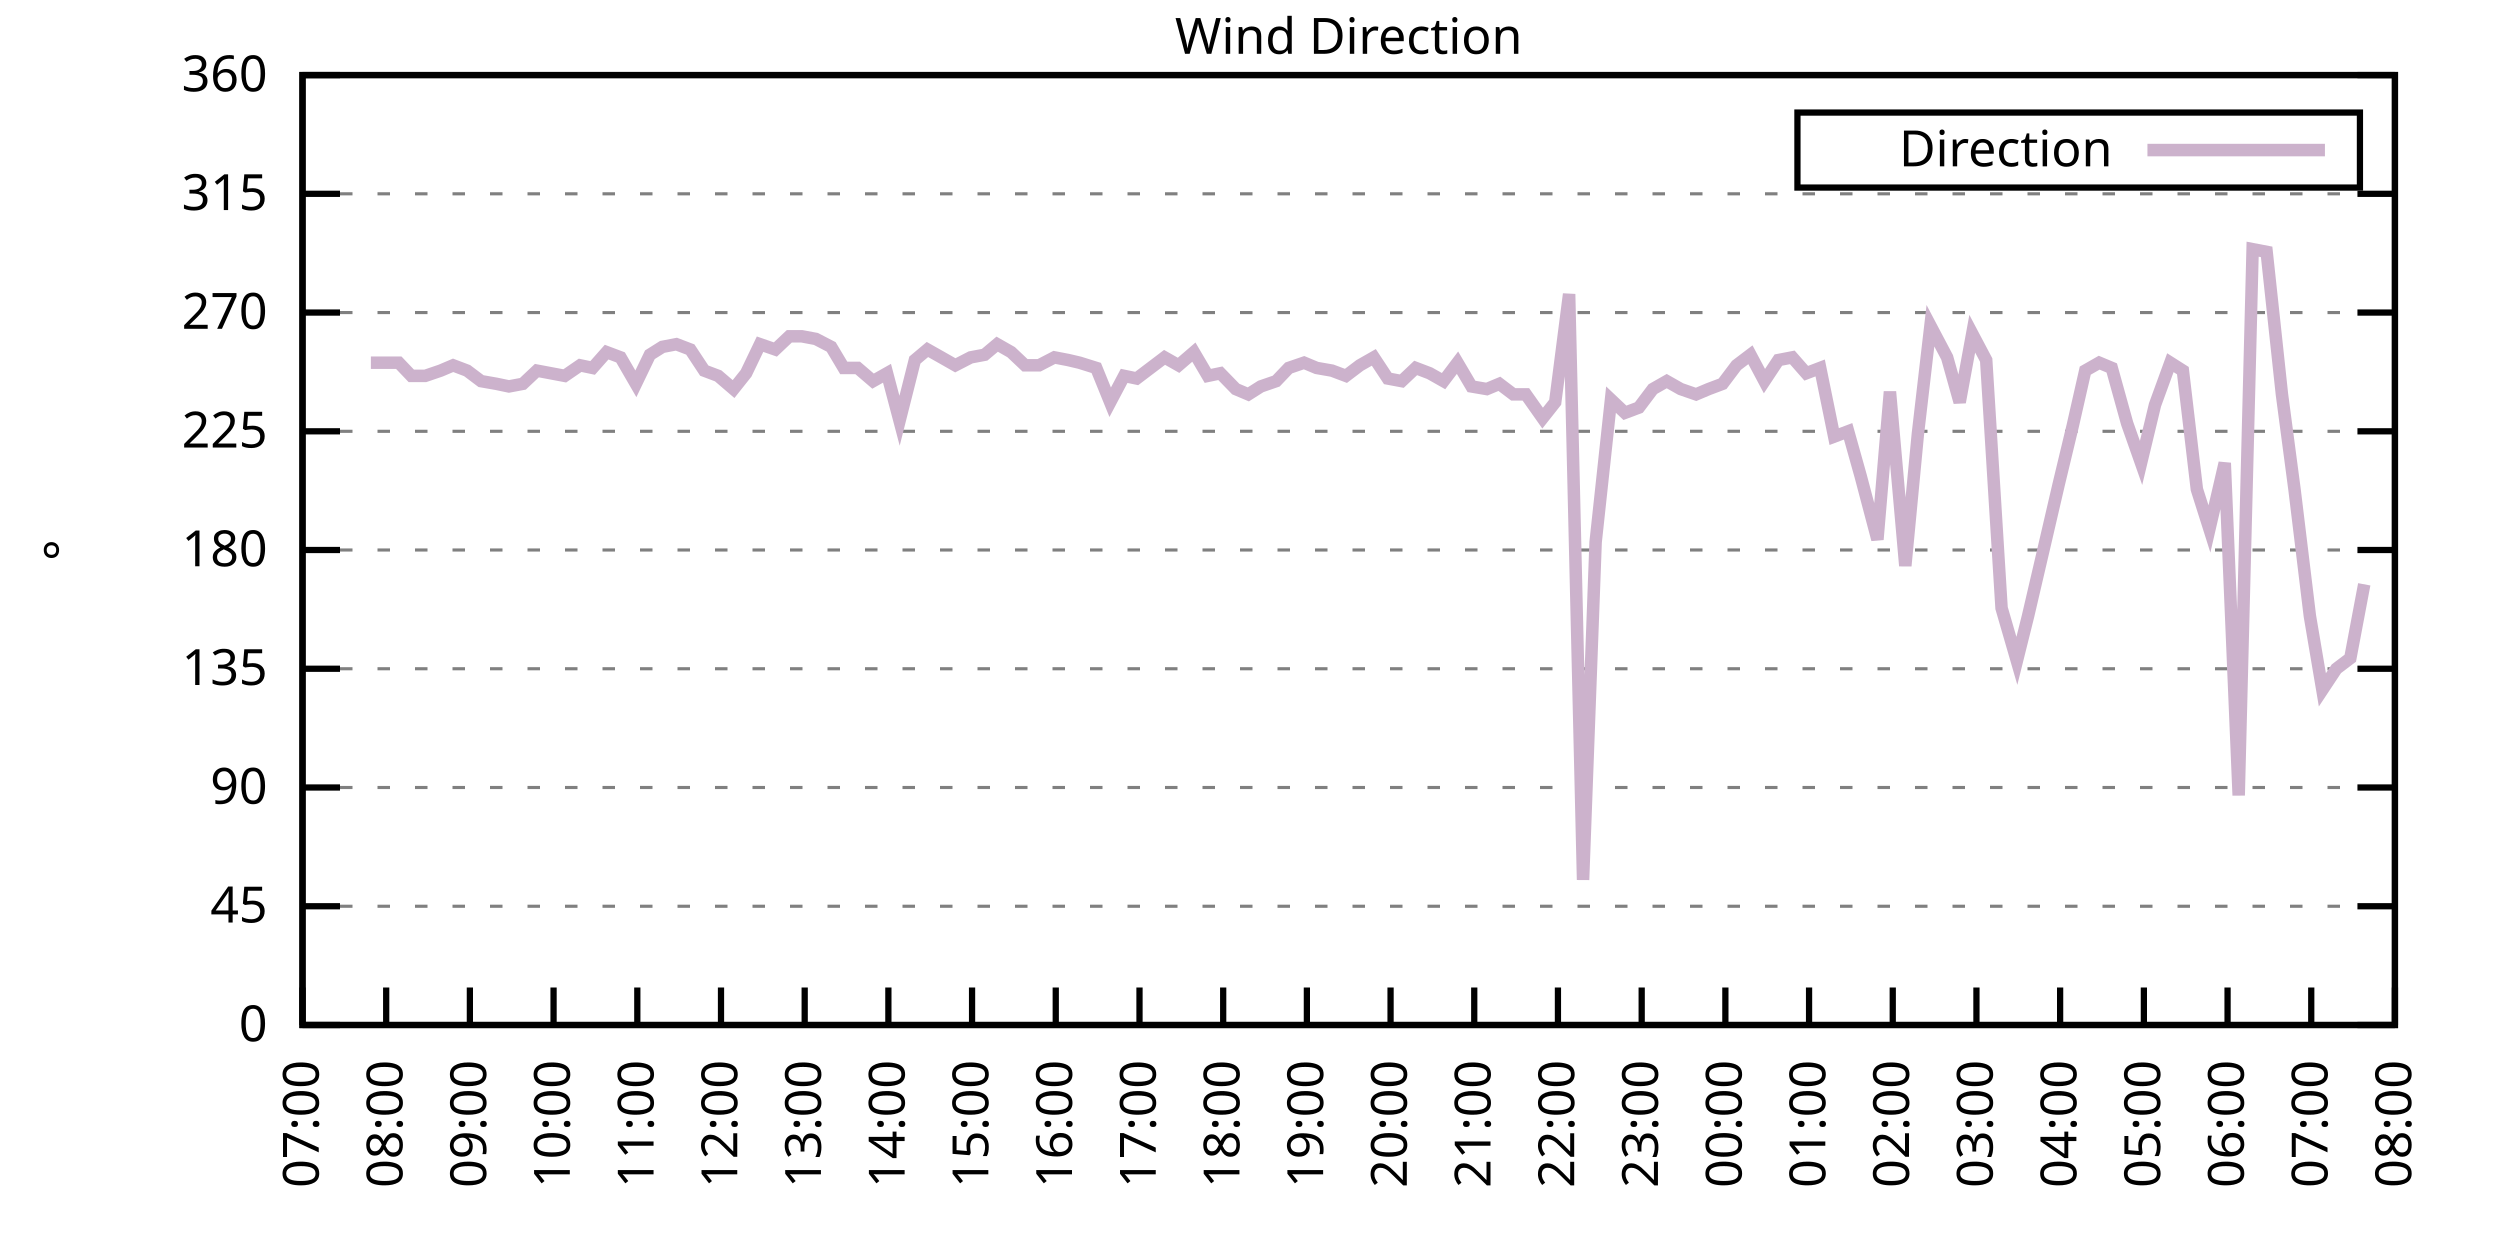
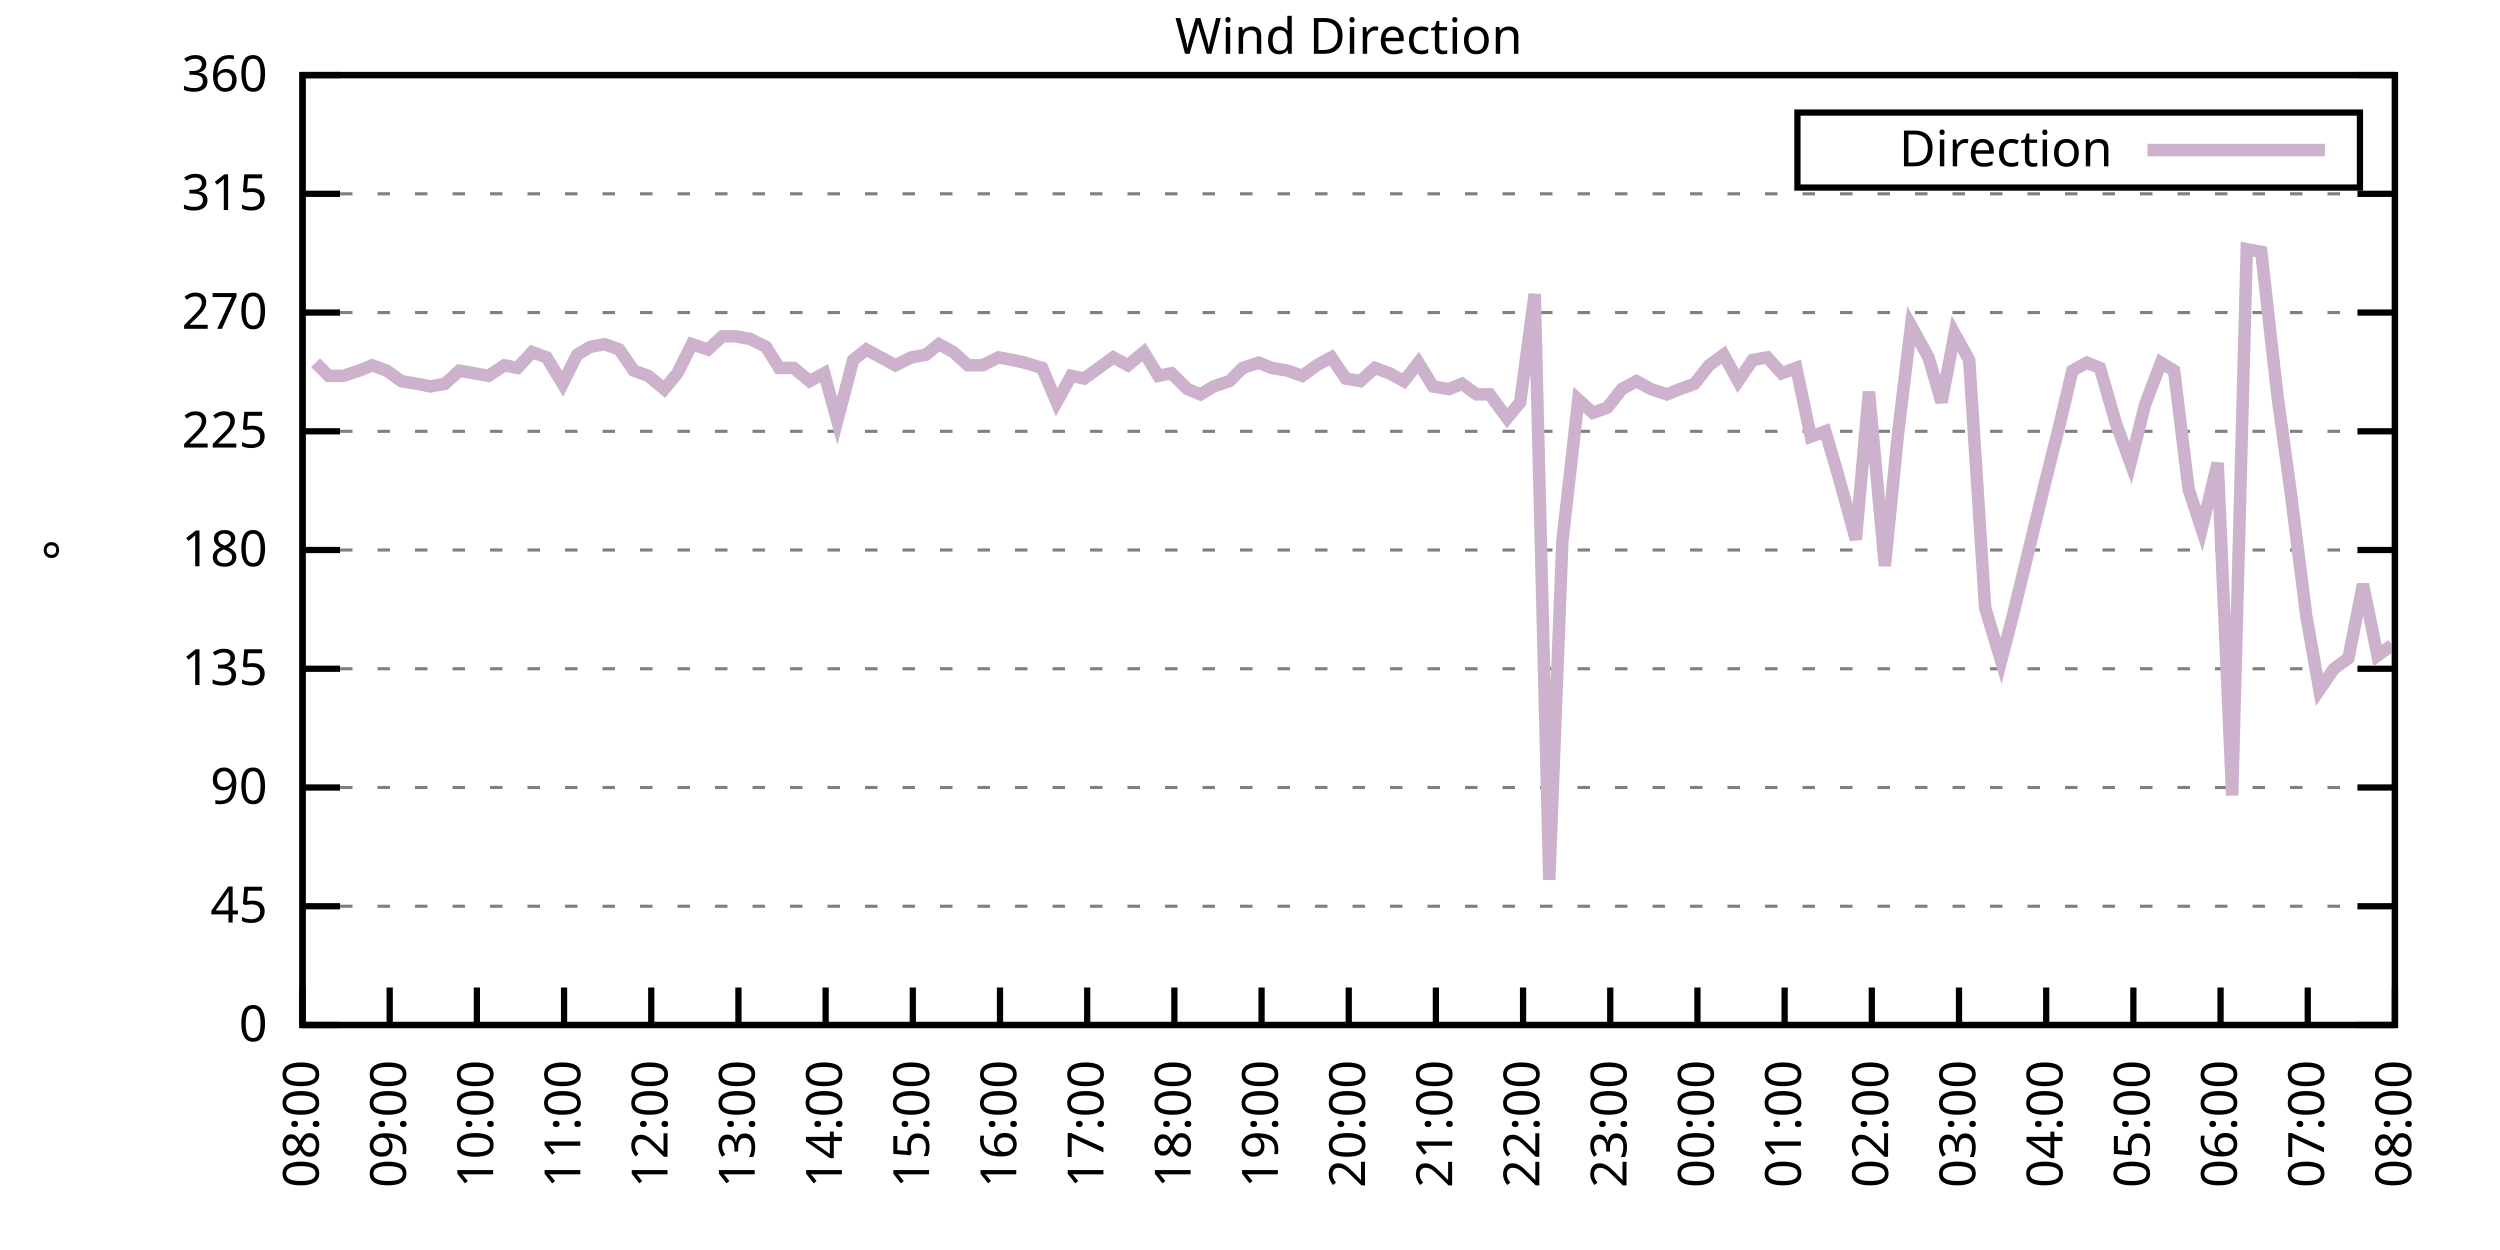
<svg xmlns="http://www.w3.org/2000/svg" xmlns:xlink="http://www.w3.org/1999/xlink" width="400" height="200" viewBox="0 0 400 200">
  <g id="gnuplot_canvas">
    <rect x="0" y="0" width="400" height="200" fill="none" />
    <defs>
      <circle id="gpDot" r="0.5" stroke-width="0.5" stroke="currentColor" />
      <path id="gpPt0" stroke-width="0.333" stroke="currentColor" d="M-1,0 h2 M0,-1 v2" />
      <path id="gpPt1" stroke-width="0.333" stroke="currentColor" d="M-1,-1 L1,1 M1,-1 L-1,1" />
      <path id="gpPt2" stroke-width="0.333" stroke="currentColor" d="M-1,0 L1,0 M0,-1 L0,1 M-1,-1 L1,1 M-1,1 L1,-1" />
      <rect id="gpPt3" stroke-width="0.333" stroke="currentColor" x="-1" y="-1" width="2" height="2" />
      <rect id="gpPt4" stroke-width="0.333" stroke="currentColor" fill="currentColor" x="-1" y="-1" width="2" height="2" />
      <circle id="gpPt5" stroke-width="0.333" stroke="currentColor" cx="0" cy="0" r="1" />
      <use xlink:href="#gpPt5" id="gpPt6" fill="currentColor" stroke="none" />
      <path id="gpPt7" stroke-width="0.333" stroke="currentColor" d="M0,-1.33 L-1.33,0.67 L1.33,0.67 z" />
      <use xlink:href="#gpPt7" id="gpPt8" fill="currentColor" stroke="none" />
      <use xlink:href="#gpPt7" id="gpPt9" stroke="currentColor" transform="rotate(180)" />
      <use xlink:href="#gpPt9" id="gpPt10" fill="currentColor" stroke="none" />
      <use xlink:href="#gpPt3" id="gpPt11" stroke="currentColor" transform="rotate(45)" />
      <use xlink:href="#gpPt11" id="gpPt12" fill="currentColor" stroke="none" />
      <path id="gpPt13" stroke-width="0.333" stroke="currentColor" d="M0,1.330 L1.265,0.411 L0.782,-1.067 L-0.782,-1.076 L-1.265,0.411 z" />
      <use xlink:href="#gpPt13" id="gpPt14" fill="currentColor" stroke="none" />
      <filter id="textbox" filterUnits="objectBoundingBox" x="0" y="0" height="1" width="1">
        <feFlood flood-color="white" flood-opacity="1" result="bgnd" />
        <feComposite in="SourceGraphic" in2="bgnd" operator="atop" />
      </filter>
      <filter id="greybox" filterUnits="objectBoundingBox" x="0" y="0" height="1" width="1">
        <feFlood flood-color="lightgrey" flood-opacity="1" result="grey" />
        <feComposite in="SourceGraphic" in2="grey" operator="atop" />
      </filter>
    </defs>
    <g fill="none" color="white" stroke="currentColor" stroke-width="1.00" stroke-linecap="butt" stroke-linejoin="miter">
</g>
    <g fill="none" color="black" stroke="currentColor" stroke-width="1.00" stroke-linecap="butt" stroke-linejoin="miter">
      <g stroke="none" shape-rendering="crispEdges">
        <polygon fill="rgb(255, 255, 255)" points="48.40,164.00 383.18,164.00 383.18,12.02 48.40,12.02 " />
      </g>
    </g>
    <g fill="none" color="black" stroke="currentColor" stroke-width="1.00" stroke-linecap="butt" stroke-linejoin="miter">
</g>
    <g fill="none" color="black" stroke="black" stroke-width="0.50" stroke-linecap="butt" stroke-linejoin="miter">
</g>
    <g fill="none" color="gray" stroke="currentColor" stroke-width="0.50" stroke-linecap="butt" stroke-linejoin="miter">
      <path stroke="gray" stroke-dasharray="2,4" class="gridline" d="M48.40,164.00 L383.19,164.00  " />
    </g>
    <g fill="none" color="gray" stroke="gray" stroke-width="1.00" stroke-linecap="butt" stroke-linejoin="miter">
</g>
    <g fill="none" color="black" stroke="currentColor" stroke-width="1.00" stroke-linecap="butt" stroke-linejoin="miter">
      <path stroke="black" d="M48.40,164.00 L54.40,164.00 M383.19,164.00 L377.19,164.00  " />
      <g transform="translate(42.80,166.60)" stroke="none" fill="black" font-family="Sans" font-size="8.00" text-anchor="end">
        <text>
          <tspan font-family="Sans"> 0</tspan>
        </text>
      </g>
    </g>
    <g fill="none" color="black" stroke="currentColor" stroke-width="1.00" stroke-linecap="butt" stroke-linejoin="miter">
</g>
    <g fill="none" color="black" stroke="black" stroke-width="0.50" stroke-linecap="butt" stroke-linejoin="miter">
</g>
    <g fill="none" color="gray" stroke="currentColor" stroke-width="0.50" stroke-linecap="butt" stroke-linejoin="miter">
      <path stroke="gray" stroke-dasharray="2,4" class="gridline" d="M48.40,145.00 L383.19,145.00  " />
    </g>
    <g fill="none" color="gray" stroke="gray" stroke-width="1.00" stroke-linecap="butt" stroke-linejoin="miter">
</g>
    <g fill="none" color="black" stroke="currentColor" stroke-width="1.00" stroke-linecap="butt" stroke-linejoin="miter">
      <path stroke="black" d="M48.40,145.00 L54.40,145.00 M383.19,145.00 L377.19,145.00  " />
      <g transform="translate(42.80,147.60)" stroke="none" fill="black" font-family="Sans" font-size="8.00" text-anchor="end">
        <text>
          <tspan font-family="Sans"> 45</tspan>
        </text>
      </g>
    </g>
    <g fill="none" color="black" stroke="currentColor" stroke-width="1.00" stroke-linecap="butt" stroke-linejoin="miter">
</g>
    <g fill="none" color="black" stroke="black" stroke-width="0.50" stroke-linecap="butt" stroke-linejoin="miter">
</g>
    <g fill="none" color="gray" stroke="currentColor" stroke-width="0.50" stroke-linecap="butt" stroke-linejoin="miter">
      <path stroke="gray" stroke-dasharray="2,4" class="gridline" d="M48.40,126.00 L383.19,126.00  " />
    </g>
    <g fill="none" color="gray" stroke="gray" stroke-width="1.00" stroke-linecap="butt" stroke-linejoin="miter">
</g>
    <g fill="none" color="black" stroke="currentColor" stroke-width="1.00" stroke-linecap="butt" stroke-linejoin="miter">
      <path stroke="black" d="M48.40,126.00 L54.40,126.00 M383.19,126.00 L377.19,126.00  " />
      <g transform="translate(42.80,128.60)" stroke="none" fill="black" font-family="Sans" font-size="8.00" text-anchor="end">
        <text>
          <tspan font-family="Sans"> 90</tspan>
        </text>
      </g>
    </g>
    <g fill="none" color="black" stroke="currentColor" stroke-width="1.00" stroke-linecap="butt" stroke-linejoin="miter">
</g>
    <g fill="none" color="black" stroke="black" stroke-width="0.50" stroke-linecap="butt" stroke-linejoin="miter">
</g>
    <g fill="none" color="gray" stroke="currentColor" stroke-width="0.50" stroke-linecap="butt" stroke-linejoin="miter">
      <path stroke="gray" stroke-dasharray="2,4" class="gridline" d="M48.40,107.00 L383.19,107.00  " />
    </g>
    <g fill="none" color="gray" stroke="gray" stroke-width="1.00" stroke-linecap="butt" stroke-linejoin="miter">
</g>
    <g fill="none" color="black" stroke="currentColor" stroke-width="1.00" stroke-linecap="butt" stroke-linejoin="miter">
      <path stroke="black" d="M48.40,107.00 L54.40,107.00 M383.19,107.00 L377.19,107.00  " />
      <g transform="translate(42.80,109.60)" stroke="none" fill="black" font-family="Sans" font-size="8.00" text-anchor="end">
        <text>
          <tspan font-family="Sans"> 135</tspan>
        </text>
      </g>
    </g>
    <g fill="none" color="black" stroke="currentColor" stroke-width="1.00" stroke-linecap="butt" stroke-linejoin="miter">
</g>
    <g fill="none" color="black" stroke="black" stroke-width="0.50" stroke-linecap="butt" stroke-linejoin="miter">
</g>
    <g fill="none" color="gray" stroke="currentColor" stroke-width="0.50" stroke-linecap="butt" stroke-linejoin="miter">
      <path stroke="gray" stroke-dasharray="2,4" class="gridline" d="M48.40,88.00 L383.19,88.00  " />
    </g>
    <g fill="none" color="gray" stroke="gray" stroke-width="1.00" stroke-linecap="butt" stroke-linejoin="miter">
</g>
    <g fill="none" color="black" stroke="currentColor" stroke-width="1.00" stroke-linecap="butt" stroke-linejoin="miter">
      <path stroke="black" d="M48.40,88.00 L54.40,88.00 M383.19,88.00 L377.19,88.00  " />
      <g transform="translate(42.80,90.60)" stroke="none" fill="black" font-family="Sans" font-size="8.00" text-anchor="end">
        <text>
          <tspan font-family="Sans"> 180</tspan>
        </text>
      </g>
    </g>
    <g fill="none" color="black" stroke="currentColor" stroke-width="1.00" stroke-linecap="butt" stroke-linejoin="miter">
</g>
    <g fill="none" color="black" stroke="black" stroke-width="0.50" stroke-linecap="butt" stroke-linejoin="miter">
</g>
    <g fill="none" color="gray" stroke="currentColor" stroke-width="0.50" stroke-linecap="butt" stroke-linejoin="miter">
      <path stroke="gray" stroke-dasharray="2,4" class="gridline" d="M48.40,69.01 L383.19,69.01  " />
    </g>
    <g fill="none" color="gray" stroke="gray" stroke-width="1.00" stroke-linecap="butt" stroke-linejoin="miter">
</g>
    <g fill="none" color="black" stroke="currentColor" stroke-width="1.00" stroke-linecap="butt" stroke-linejoin="miter">
      <path stroke="black" d="M48.40,69.01 L54.40,69.01 M383.19,69.01 L377.19,69.01  " />
      <g transform="translate(42.80,71.61)" stroke="none" fill="black" font-family="Sans" font-size="8.00" text-anchor="end">
        <text>
          <tspan font-family="Sans"> 225</tspan>
        </text>
      </g>
    </g>
    <g fill="none" color="black" stroke="currentColor" stroke-width="1.00" stroke-linecap="butt" stroke-linejoin="miter">
</g>
    <g fill="none" color="black" stroke="black" stroke-width="0.50" stroke-linecap="butt" stroke-linejoin="miter">
</g>
    <g fill="none" color="gray" stroke="currentColor" stroke-width="0.50" stroke-linecap="butt" stroke-linejoin="miter">
      <path stroke="gray" stroke-dasharray="2,4" class="gridline" d="M48.40,50.01 L383.19,50.01  " />
    </g>
    <g fill="none" color="gray" stroke="gray" stroke-width="1.00" stroke-linecap="butt" stroke-linejoin="miter">
</g>
    <g fill="none" color="black" stroke="currentColor" stroke-width="1.00" stroke-linecap="butt" stroke-linejoin="miter">
      <path stroke="black" d="M48.40,50.01 L54.40,50.01 M383.19,50.01 L377.19,50.01  " />
      <g transform="translate(42.80,52.61)" stroke="none" fill="black" font-family="Sans" font-size="8.00" text-anchor="end">
        <text>
          <tspan font-family="Sans"> 270</tspan>
        </text>
      </g>
    </g>
    <g fill="none" color="black" stroke="currentColor" stroke-width="1.00" stroke-linecap="butt" stroke-linejoin="miter">
</g>
    <g fill="none" color="black" stroke="black" stroke-width="0.50" stroke-linecap="butt" stroke-linejoin="miter">
</g>
    <g fill="none" color="gray" stroke="currentColor" stroke-width="0.50" stroke-linecap="butt" stroke-linejoin="miter">
      <path stroke="gray" stroke-dasharray="2,4" class="gridline" d="M48.40,31.01 L383.19,31.01  " />
    </g>
    <g fill="none" color="gray" stroke="gray" stroke-width="1.00" stroke-linecap="butt" stroke-linejoin="miter">
</g>
    <g fill="none" color="black" stroke="currentColor" stroke-width="1.00" stroke-linecap="butt" stroke-linejoin="miter">
      <path stroke="black" d="M48.40,31.01 L54.40,31.01 M383.19,31.01 L377.19,31.01  " />
      <g transform="translate(42.80,33.61)" stroke="none" fill="black" font-family="Sans" font-size="8.00" text-anchor="end">
        <text>
          <tspan font-family="Sans"> 315</tspan>
        </text>
      </g>
    </g>
    <g fill="none" color="black" stroke="currentColor" stroke-width="1.00" stroke-linecap="butt" stroke-linejoin="miter">
</g>
    <g fill="none" color="black" stroke="black" stroke-width="0.50" stroke-linecap="butt" stroke-linejoin="miter">
</g>
    <g fill="none" color="gray" stroke="currentColor" stroke-width="0.50" stroke-linecap="butt" stroke-linejoin="miter">
      <path stroke="gray" stroke-dasharray="2,4" class="gridline" d="M48.40,12.01 L383.19,12.01  " />
    </g>
    <g fill="none" color="gray" stroke="gray" stroke-width="1.00" stroke-linecap="butt" stroke-linejoin="miter">
</g>
    <g fill="none" color="black" stroke="currentColor" stroke-width="1.00" stroke-linecap="butt" stroke-linejoin="miter">
      <path stroke="black" d="M48.40,12.01 L54.40,12.01 M383.19,12.01 L377.19,12.01  " />
      <g transform="translate(42.80,14.61)" stroke="none" fill="black" font-family="Sans" font-size="8.00" text-anchor="end">
        <text>
          <tspan font-family="Sans"> 360</tspan>
        </text>
      </g>
    </g>
    <g fill="none" color="black" stroke="currentColor" stroke-width="1.00" stroke-linecap="butt" stroke-linejoin="miter">
      <path stroke="black" d="M48.40,164.00 L48.40,158.00  " />
      <g transform="translate(51.00,169.60) rotate(270.00)" stroke="none" fill="black" font-family="Sans" font-size="8.00" text-anchor="end">
        <text>
-           <tspan font-family="Sans">07:00</tspan>
-         </text>
-       </g>
-     </g>
-     <g fill="none" color="black" stroke="currentColor" stroke-width="1.00" stroke-linecap="butt" stroke-linejoin="miter">
-       <path stroke="black" d="M61.79,164.00 L61.79,158.00  " />
-       <g transform="translate(64.39,169.60) rotate(270.00)" stroke="none" fill="black" font-family="Sans" font-size="8.00" text-anchor="end">
-         <text>
          <tspan font-family="Sans">08:00</tspan>
        </text>
      </g>
    </g>
    <g fill="none" color="black" stroke="currentColor" stroke-width="1.00" stroke-linecap="butt" stroke-linejoin="miter">
-       <path stroke="black" d="M75.18,164.00 L75.18,158.00  " />
-       <g transform="translate(77.78,169.60) rotate(270.00)" stroke="none" fill="black" font-family="Sans" font-size="8.00" text-anchor="end">
+       <path stroke="black" d="M62.35,164.00 L62.35,158.00  " />
+       <g transform="translate(64.95,169.60) rotate(270.00)" stroke="none" fill="black" font-family="Sans" font-size="8.00" text-anchor="end">
        <text>
          <tspan font-family="Sans">09:00</tspan>
        </text>
      </g>
    </g>
    <g fill="none" color="black" stroke="currentColor" stroke-width="1.00" stroke-linecap="butt" stroke-linejoin="miter">
-       <path stroke="black" d="M88.57,164.00 L88.57,158.00  " />
-       <g transform="translate(91.17,169.60) rotate(270.00)" stroke="none" fill="black" font-family="Sans" font-size="8.00" text-anchor="end">
+       <path stroke="black" d="M76.30,164.00 L76.30,158.00  " />
+       <g transform="translate(78.90,169.60) rotate(270.00)" stroke="none" fill="black" font-family="Sans" font-size="8.00" text-anchor="end">
        <text>
          <tspan font-family="Sans">10:00</tspan>
        </text>
      </g>
    </g>
    <g fill="none" color="black" stroke="currentColor" stroke-width="1.00" stroke-linecap="butt" stroke-linejoin="miter">
-       <path stroke="black" d="M101.97,164.00 L101.97,158.00  " />
-       <g transform="translate(104.57,169.60) rotate(270.00)" stroke="none" fill="black" font-family="Sans" font-size="8.00" text-anchor="end">
+       <path stroke="black" d="M90.25,164.00 L90.25,158.00  " />
+       <g transform="translate(92.85,169.60) rotate(270.00)" stroke="none" fill="black" font-family="Sans" font-size="8.00" text-anchor="end">
        <text>
          <tspan font-family="Sans">11:00</tspan>
        </text>
      </g>
    </g>
    <g fill="none" color="black" stroke="currentColor" stroke-width="1.00" stroke-linecap="butt" stroke-linejoin="miter">
-       <path stroke="black" d="M115.36,164.00 L115.36,158.00  " />
-       <g transform="translate(117.96,169.60) rotate(270.00)" stroke="none" fill="black" font-family="Sans" font-size="8.00" text-anchor="end">
+       <path stroke="black" d="M104.20,164.00 L104.20,158.00  " />
+       <g transform="translate(106.80,169.60) rotate(270.00)" stroke="none" fill="black" font-family="Sans" font-size="8.00" text-anchor="end">
        <text>
          <tspan font-family="Sans">12:00</tspan>
        </text>
      </g>
    </g>
    <g fill="none" color="black" stroke="currentColor" stroke-width="1.00" stroke-linecap="butt" stroke-linejoin="miter">
-       <path stroke="black" d="M128.75,164.00 L128.75,158.00  " />
-       <g transform="translate(131.35,169.60) rotate(270.00)" stroke="none" fill="black" font-family="Sans" font-size="8.00" text-anchor="end">
+       <path stroke="black" d="M118.15,164.00 L118.15,158.00  " />
+       <g transform="translate(120.75,169.60) rotate(270.00)" stroke="none" fill="black" font-family="Sans" font-size="8.00" text-anchor="end">
        <text>
          <tspan font-family="Sans">13:00</tspan>
        </text>
      </g>
    </g>
    <g fill="none" color="black" stroke="currentColor" stroke-width="1.00" stroke-linecap="butt" stroke-linejoin="miter">
-       <path stroke="black" d="M142.14,164.00 L142.14,158.00  " />
-       <g transform="translate(144.74,169.60) rotate(270.00)" stroke="none" fill="black" font-family="Sans" font-size="8.00" text-anchor="end">
+       <path stroke="black" d="M132.10,164.00 L132.10,158.00  " />
+       <g transform="translate(134.70,169.60) rotate(270.00)" stroke="none" fill="black" font-family="Sans" font-size="8.00" text-anchor="end">
        <text>
          <tspan font-family="Sans">14:00</tspan>
        </text>
      </g>
    </g>
    <g fill="none" color="black" stroke="currentColor" stroke-width="1.00" stroke-linecap="butt" stroke-linejoin="miter">
-       <path stroke="black" d="M155.53,164.00 L155.53,158.00  " />
-       <g transform="translate(158.13,169.60) rotate(270.00)" stroke="none" fill="black" font-family="Sans" font-size="8.00" text-anchor="end">
+       <path stroke="black" d="M146.05,164.00 L146.05,158.00  " />
+       <g transform="translate(148.65,169.60) rotate(270.00)" stroke="none" fill="black" font-family="Sans" font-size="8.00" text-anchor="end">
        <text>
          <tspan font-family="Sans">15:00</tspan>
        </text>
      </g>
    </g>
    <g fill="none" color="black" stroke="currentColor" stroke-width="1.00" stroke-linecap="butt" stroke-linejoin="miter">
-       <path stroke="black" d="M168.92,164.00 L168.92,158.00  " />
-       <g transform="translate(171.52,169.60) rotate(270.00)" stroke="none" fill="black" font-family="Sans" font-size="8.00" text-anchor="end">
+       <path stroke="black" d="M160.00,164.00 L160.00,158.00  " />
+       <g transform="translate(162.60,169.60) rotate(270.00)" stroke="none" fill="black" font-family="Sans" font-size="8.00" text-anchor="end">
        <text>
          <tspan font-family="Sans">16:00</tspan>
        </text>
      </g>
    </g>
    <g fill="none" color="black" stroke="currentColor" stroke-width="1.00" stroke-linecap="butt" stroke-linejoin="miter">
-       <path stroke="black" d="M182.32,164.00 L182.32,158.00  " />
-       <g transform="translate(184.92,169.60) rotate(270.00)" stroke="none" fill="black" font-family="Sans" font-size="8.00" text-anchor="end">
+       <path stroke="black" d="M173.95,164.00 L173.95,158.00  " />
+       <g transform="translate(176.55,169.60) rotate(270.00)" stroke="none" fill="black" font-family="Sans" font-size="8.00" text-anchor="end">
        <text>
          <tspan font-family="Sans">17:00</tspan>
        </text>
      </g>
    </g>
    <g fill="none" color="black" stroke="currentColor" stroke-width="1.00" stroke-linecap="butt" stroke-linejoin="miter">
-       <path stroke="black" d="M195.71,164.00 L195.71,158.00  " />
-       <g transform="translate(198.31,169.60) rotate(270.00)" stroke="none" fill="black" font-family="Sans" font-size="8.00" text-anchor="end">
+       <path stroke="black" d="M187.90,164.00 L187.90,158.00  " />
+       <g transform="translate(190.50,169.60) rotate(270.00)" stroke="none" fill="black" font-family="Sans" font-size="8.00" text-anchor="end">
        <text>
          <tspan font-family="Sans">18:00</tspan>
        </text>
      </g>
    </g>
    <g fill="none" color="black" stroke="currentColor" stroke-width="1.00" stroke-linecap="butt" stroke-linejoin="miter">
-       <path stroke="black" d="M209.10,164.00 L209.10,158.00  " />
-       <g transform="translate(211.70,169.60) rotate(270.00)" stroke="none" fill="black" font-family="Sans" font-size="8.00" text-anchor="end">
+       <path stroke="black" d="M201.85,164.00 L201.85,158.00  " />
+       <g transform="translate(204.45,169.60) rotate(270.00)" stroke="none" fill="black" font-family="Sans" font-size="8.00" text-anchor="end">
        <text>
          <tspan font-family="Sans">19:00</tspan>
        </text>
      </g>
    </g>
    <g fill="none" color="black" stroke="currentColor" stroke-width="1.00" stroke-linecap="butt" stroke-linejoin="miter">
-       <path stroke="black" d="M222.49,164.00 L222.49,158.00  " />
-       <g transform="translate(225.09,169.60) rotate(270.00)" stroke="none" fill="black" font-family="Sans" font-size="8.00" text-anchor="end">
+       <path stroke="black" d="M215.80,164.00 L215.80,158.00  " />
+       <g transform="translate(218.40,169.60) rotate(270.00)" stroke="none" fill="black" font-family="Sans" font-size="8.00" text-anchor="end">
        <text>
          <tspan font-family="Sans">20:00</tspan>
        </text>
      </g>
    </g>
    <g fill="none" color="black" stroke="currentColor" stroke-width="1.00" stroke-linecap="butt" stroke-linejoin="miter">
-       <path stroke="black" d="M235.88,164.00 L235.88,158.00  " />
-       <g transform="translate(238.48,169.60) rotate(270.00)" stroke="none" fill="black" font-family="Sans" font-size="8.00" text-anchor="end">
+       <path stroke="black" d="M229.74,164.00 L229.74,158.00  " />
+       <g transform="translate(232.34,169.60) rotate(270.00)" stroke="none" fill="black" font-family="Sans" font-size="8.00" text-anchor="end">
        <text>
          <tspan font-family="Sans">21:00</tspan>
        </text>
      </g>
    </g>
    <g fill="none" color="black" stroke="currentColor" stroke-width="1.00" stroke-linecap="butt" stroke-linejoin="miter">
-       <path stroke="black" d="M249.27,164.00 L249.27,158.00  " />
-       <g transform="translate(251.87,169.60) rotate(270.00)" stroke="none" fill="black" font-family="Sans" font-size="8.00" text-anchor="end">
+       <path stroke="black" d="M243.69,164.00 L243.69,158.00  " />
+       <g transform="translate(246.29,169.60) rotate(270.00)" stroke="none" fill="black" font-family="Sans" font-size="8.00" text-anchor="end">
        <text>
          <tspan font-family="Sans">22:00</tspan>
        </text>
      </g>
    </g>
    <g fill="none" color="black" stroke="currentColor" stroke-width="1.00" stroke-linecap="butt" stroke-linejoin="miter">
-       <path stroke="black" d="M262.67,164.00 L262.67,158.00  " />
-       <g transform="translate(265.27,169.60) rotate(270.00)" stroke="none" fill="black" font-family="Sans" font-size="8.00" text-anchor="end">
+       <path stroke="black" d="M257.64,164.00 L257.64,158.00  " />
+       <g transform="translate(260.24,169.60) rotate(270.00)" stroke="none" fill="black" font-family="Sans" font-size="8.00" text-anchor="end">
        <text>
          <tspan font-family="Sans">23:00</tspan>
        </text>
      </g>
    </g>
    <g fill="none" color="black" stroke="currentColor" stroke-width="1.00" stroke-linecap="butt" stroke-linejoin="miter">
-       <path stroke="black" d="M276.06,164.00 L276.06,158.00  " />
-       <g transform="translate(278.66,169.60) rotate(270.00)" stroke="none" fill="black" font-family="Sans" font-size="8.00" text-anchor="end">
+       <path stroke="black" d="M271.59,164.00 L271.59,158.00  " />
+       <g transform="translate(274.19,169.60) rotate(270.00)" stroke="none" fill="black" font-family="Sans" font-size="8.00" text-anchor="end">
        <text>
          <tspan font-family="Sans">00:00</tspan>
        </text>
      </g>
    </g>
    <g fill="none" color="black" stroke="currentColor" stroke-width="1.00" stroke-linecap="butt" stroke-linejoin="miter">
-       <path stroke="black" d="M289.45,164.00 L289.45,158.00  " />
-       <g transform="translate(292.05,169.60) rotate(270.00)" stroke="none" fill="black" font-family="Sans" font-size="8.00" text-anchor="end">
+       <path stroke="black" d="M285.54,164.00 L285.54,158.00  " />
+       <g transform="translate(288.14,169.60) rotate(270.00)" stroke="none" fill="black" font-family="Sans" font-size="8.00" text-anchor="end">
        <text>
          <tspan font-family="Sans">01:00</tspan>
        </text>
      </g>
    </g>
    <g fill="none" color="black" stroke="currentColor" stroke-width="1.00" stroke-linecap="butt" stroke-linejoin="miter">
-       <path stroke="black" d="M302.84,164.00 L302.84,158.00  " />
-       <g transform="translate(305.44,169.60) rotate(270.00)" stroke="none" fill="black" font-family="Sans" font-size="8.00" text-anchor="end">
+       <path stroke="black" d="M299.49,164.00 L299.49,158.00  " />
+       <g transform="translate(302.09,169.60) rotate(270.00)" stroke="none" fill="black" font-family="Sans" font-size="8.00" text-anchor="end">
        <text>
          <tspan font-family="Sans">02:00</tspan>
        </text>
      </g>
    </g>
    <g fill="none" color="black" stroke="currentColor" stroke-width="1.00" stroke-linecap="butt" stroke-linejoin="miter">
-       <path stroke="black" d="M316.23,164.00 L316.23,158.00  " />
-       <g transform="translate(318.83,169.60) rotate(270.00)" stroke="none" fill="black" font-family="Sans" font-size="8.00" text-anchor="end">
+       <path stroke="black" d="M313.44,164.00 L313.44,158.00  " />
+       <g transform="translate(316.04,169.60) rotate(270.00)" stroke="none" fill="black" font-family="Sans" font-size="8.00" text-anchor="end">
        <text>
          <tspan font-family="Sans">03:00</tspan>
        </text>
      </g>
    </g>
    <g fill="none" color="black" stroke="currentColor" stroke-width="1.00" stroke-linecap="butt" stroke-linejoin="miter">
-       <path stroke="black" d="M329.62,164.00 L329.62,158.00  " />
-       <g transform="translate(332.22,169.60) rotate(270.00)" stroke="none" fill="black" font-family="Sans" font-size="8.00" text-anchor="end">
+       <path stroke="black" d="M327.39,164.00 L327.39,158.00  " />
+       <g transform="translate(329.99,169.60) rotate(270.00)" stroke="none" fill="black" font-family="Sans" font-size="8.00" text-anchor="end">
        <text>
          <tspan font-family="Sans">04:00</tspan>
        </text>
      </g>
    </g>
    <g fill="none" color="black" stroke="currentColor" stroke-width="1.00" stroke-linecap="butt" stroke-linejoin="miter">
-       <path stroke="black" d="M343.02,164.00 L343.02,158.00  " />
-       <g transform="translate(345.62,169.60) rotate(270.00)" stroke="none" fill="black" font-family="Sans" font-size="8.00" text-anchor="end">
+       <path stroke="black" d="M341.34,164.00 L341.34,158.00  " />
+       <g transform="translate(343.94,169.60) rotate(270.00)" stroke="none" fill="black" font-family="Sans" font-size="8.00" text-anchor="end">
        <text>
          <tspan font-family="Sans">05:00</tspan>
        </text>
      </g>
    </g>
    <g fill="none" color="black" stroke="currentColor" stroke-width="1.00" stroke-linecap="butt" stroke-linejoin="miter">
-       <path stroke="black" d="M356.41,164.00 L356.41,158.00  " />
-       <g transform="translate(359.01,169.60) rotate(270.00)" stroke="none" fill="black" font-family="Sans" font-size="8.00" text-anchor="end">
+       <path stroke="black" d="M355.29,164.00 L355.29,158.00  " />
+       <g transform="translate(357.89,169.60) rotate(270.00)" stroke="none" fill="black" font-family="Sans" font-size="8.00" text-anchor="end">
        <text>
          <tspan font-family="Sans">06:00</tspan>
        </text>
      </g>
    </g>
    <g fill="none" color="black" stroke="currentColor" stroke-width="1.00" stroke-linecap="butt" stroke-linejoin="miter">
-       <path stroke="black" d="M369.80,164.00 L369.80,158.00  " />
-       <g transform="translate(372.40,169.60) rotate(270.00)" stroke="none" fill="black" font-family="Sans" font-size="8.00" text-anchor="end">
+       <path stroke="black" d="M369.24,164.00 L369.24,158.00  " />
+       <g transform="translate(371.84,169.60) rotate(270.00)" stroke="none" fill="black" font-family="Sans" font-size="8.00" text-anchor="end">
        <text>
          <tspan font-family="Sans">07:00</tspan>
        </text>
      </g>
    </g>
    <g fill="none" color="black" stroke="currentColor" stroke-width="1.00" stroke-linecap="butt" stroke-linejoin="miter">
      <path stroke="black" d="M383.19,164.00 L383.19,158.00  " />
      <g transform="translate(385.79,169.60) rotate(270.00)" stroke="none" fill="black" font-family="Sans" font-size="8.00" text-anchor="end">
        <text>
          <tspan font-family="Sans">08:00</tspan>
        </text>
      </g>
    </g>
    <g fill="none" color="black" stroke="currentColor" stroke-width="1.00" stroke-linecap="butt" stroke-linejoin="miter">
</g>
    <g fill="none" color="black" stroke="currentColor" stroke-width="1.00" stroke-linecap="butt" stroke-linejoin="miter">
      <path stroke="black" d="M48.40,12.01 L48.40,164.00 L383.19,164.00 L383.19,12.01 L48.40,12.01 Z  " />
    </g>
    <g fill="none" color="black" stroke="currentColor" stroke-width="1.00" stroke-linecap="butt" stroke-linejoin="miter">
</g>
    <g fill="none" color="black" stroke="currentColor" stroke-width="1.00" stroke-linecap="butt" stroke-linejoin="miter">
      <path stroke="black" d="M287.59,30.01 L287.59,18.01 L377.59,18.01 L377.59,30.01 L287.59,30.01 Z  " />
    </g>
    <g id="Wind_direction_plot_1">
      <g fill="none" color="white" stroke="black" stroke-width="2.00" stroke-linecap="butt" stroke-linejoin="miter">
</g>
      <g fill="none" color="black" stroke="currentColor" stroke-width="2.00" stroke-linecap="butt" stroke-linejoin="miter">
        <g transform="translate(337.99,26.61)" stroke="none" fill="black" font-family="Sans" font-size="8.00" text-anchor="end">
          <text>
            <tspan font-family="Sans">Direction</tspan>
          </text>
        </g>
      </g>
      <g fill="none" color="black" stroke="currentColor" stroke-width="2.00" stroke-linecap="butt" stroke-linejoin="miter">
-         <path stroke="rgb(204, 178, 204)" d="M343.59,24.01 L371.99,24.01 M59.34,58.03 L61.57,58.03 L63.80,58.03 L65.81,60.14 L68.04,60.14 L70.50,59.30   L72.50,58.45 L74.74,59.30 L76.97,60.98 L79.42,61.41 L81.43,61.83 L83.66,61.41 L85.90,59.30 L88.13,59.72   L90.36,60.14 L92.82,58.45 L94.82,58.87 L97.06,56.34 L99.29,57.18 L101.74,61.41 L103.98,56.76 L105.98,55.50   L108.22,55.07 L110.45,55.92 L112.68,59.30 L114.91,60.14 L117.37,62.25 L119.38,59.72 L121.61,55.07 L124.06,55.92   L126.29,53.81 L128.30,53.81 L130.54,54.23 L132.99,55.50 L135.00,58.87 L137.23,58.87 L139.69,60.98 L141.92,59.72   L143.93,67.32 L146.38,57.61 L148.39,55.92 L150.62,57.18 L152.85,58.45 L155.31,57.18 L157.54,56.76 L159.55,55.07   L161.78,56.34 L164.01,58.45 L166.25,58.45 L168.70,57.18 L170.93,57.61 L172.72,58.03 L175.40,58.87 L177.63,64.36   L179.86,60.14 L181.87,60.56 L184.10,58.87 L186.33,57.18 L188.57,58.45 L191.02,56.34 L193.25,60.14 L195.26,59.72   L197.72,62.25 L199.73,63.10 L201.73,61.83 L204.19,60.98 L206.20,58.87 L208.65,58.03 L210.66,58.87 L213.12,59.30   L215.35,60.14 L217.58,58.45 L219.81,57.18 L222.04,60.56 L224.28,60.98 L226.51,58.87 L228.74,59.72 L230.97,60.98   L233.20,58.03 L235.44,61.83 L237.89,62.25 L239.90,61.41 L242.13,63.10 L244.14,63.10 L246.82,66.90 L248.83,64.36   L251.06,47.05 L253.29,140.78 L255.30,86.74 L257.76,63.94 L259.99,66.05 L262.22,65.21 L264.45,62.25 L266.68,60.98   L268.92,62.25 L271.37,63.10 L273.38,62.25 L275.61,61.41 L277.84,58.45 L280.07,56.76 L282.31,60.98 L284.54,57.61   L286.77,57.18 L289.00,59.72 L291.23,58.87 L293.47,69.85 L295.70,69.01 L297.71,76.18 L300.39,86.32 L302.39,62.67   L304.85,90.54 L306.86,69.43 L308.87,52.12 L311.54,57.18 L313.55,64.36 L315.56,53.39 L317.79,57.61 L320.25,97.29   L322.70,105.74 L324.49,98.56 L326.95,88.00 L329.40,77.45 L331.63,68.16 L333.64,59.30 L335.87,58.03 L337.88,58.87   L340.34,67.74 L342.57,74.07 L344.80,64.78 L347.26,58.03 L349.26,59.30 L351.50,78.29 L353.51,84.63 L355.96,74.07   L358.19,127.27 L360.42,39.87 L362.66,40.30 L365.11,63.10 L367.12,78.29 L369.58,98.56 L371.58,110.38 L373.82,107.00   L376.05,105.31 L378.28,93.49  " />
+         <path stroke="rgb(204, 178, 204)" d="M343.59,24.01 L371.99,24.01 M50.49,58.03 L52.58,60.14 L54.91,60.14 L57.47,59.30 L59.56,58.45 L61.88,59.30   L64.21,60.98 L66.77,61.41 L68.86,61.83 L71.18,61.41 L73.51,59.30 L75.83,59.72 L78.16,60.14 L80.72,58.45   L82.81,58.87 L85.13,56.34 L87.46,57.18 L90.02,61.41 L92.34,56.76 L94.43,55.50 L96.76,55.07 L99.08,55.92   L101.41,59.30 L103.73,60.14 L106.29,62.25 L108.38,59.72 L110.71,55.07 L113.27,55.92 L115.59,53.81 L117.68,53.81   L120.01,54.23 L122.57,55.50 L124.66,58.87 L126.98,58.87 L129.54,60.98 L131.87,59.72 L133.96,67.32 L136.51,57.61   L138.61,55.92 L140.93,57.18 L143.26,58.45 L145.81,57.18 L148.14,56.76 L150.23,55.07 L152.56,56.34 L154.88,58.45   L157.21,58.45 L159.76,57.18 L162.09,57.61 L163.95,58.03 L166.74,58.87 L169.06,64.36 L171.39,60.14 L173.48,60.56   L175.81,58.87 L178.13,57.18 L180.46,58.45 L183.01,56.34 L185.34,60.14 L187.43,59.72 L189.99,62.25 L192.08,63.10   L194.17,61.83 L196.73,60.98 L198.82,58.87 L201.38,58.03 L203.47,58.87 L206.03,59.30 L208.36,60.14 L210.68,58.45   L213.01,57.18 L215.33,60.56 L217.65,60.98 L219.98,58.87 L222.30,59.72 L224.63,60.98 L226.95,58.03 L229.28,61.83   L231.84,62.25 L233.93,61.41 L236.25,63.10 L238.35,63.10 L241.14,66.90 L243.23,64.36 L245.55,47.05 L247.88,140.78   L249.97,86.74 L252.53,63.94 L254.85,66.05 L257.18,65.21 L259.50,62.25 L261.83,60.98 L264.15,62.25 L266.71,63.10   L268.80,62.25 L271.13,61.41 L273.45,58.45 L275.78,56.76 L278.10,60.98 L280.43,57.61 L282.75,57.18 L285.08,59.72   L287.40,58.87 L289.73,69.85 L292.05,69.01 L294.15,76.18 L296.94,86.32 L299.03,62.67 L301.58,90.54 L303.68,69.43   L305.77,52.12 L308.56,57.18 L310.65,64.36 L312.74,53.39 L315.07,57.61 L317.63,97.29 L320.18,105.74 L322.04,98.56   L324.60,88.00 L327.16,77.45 L329.48,68.16 L331.58,59.30 L333.90,58.03 L335.99,58.87 L338.55,67.74 L340.88,74.07   L343.20,64.78 L345.76,58.03 L347.85,59.30 L350.18,78.29 L352.27,84.63 L354.83,74.07 L357.15,127.27 L359.48,39.87   L361.80,40.30 L364.36,63.10 L366.45,78.29 L369.01,98.56 L371.10,110.38 L373.43,107.00 L375.75,105.31 L378.08,93.49   L380.40,104.89 L382.73,103.20  " />
      </g>
    </g>
    <g fill="none" color="black" stroke="currentColor" stroke-width="2.00" stroke-linecap="butt" stroke-linejoin="miter">
</g>
    <g fill="none" color="black" stroke="black" stroke-width="1.00" stroke-linecap="butt" stroke-linejoin="miter">
</g>
    <g fill="none" color="black" stroke="currentColor" stroke-width="1.00" stroke-linecap="butt" stroke-linejoin="miter">
      <path stroke="black" d="M48.40,12.01 L48.40,164.00 L383.19,164.00 L383.19,12.01 L48.40,12.01 Z  " />
      <g transform="translate(12.80,88.01) rotate(270.00)" stroke="none" fill="black" font-family="Sans" font-size="8.00" text-anchor="middle">
        <text>
          <tspan font-family="Sans">°</tspan>
        </text>
      </g>
    </g>
    <g fill="none" color="black" stroke="currentColor" stroke-width="1.00" stroke-linecap="butt" stroke-linejoin="miter">
</g>
    <g fill="none" color="black" stroke="currentColor" stroke-width="1.00" stroke-linecap="butt" stroke-linejoin="miter">
      <g transform="translate(215.79,8.61)" stroke="none" fill="black" font-family="Sans" font-size="8.00" text-anchor="middle">
        <text>
          <tspan font-family="Sans">Wind Direction</tspan>
        </text>
      </g>
    </g>
    <g fill="none" color="black" stroke="currentColor" stroke-width="1.00" stroke-linecap="butt" stroke-linejoin="miter">
</g>
  </g>
</svg>
